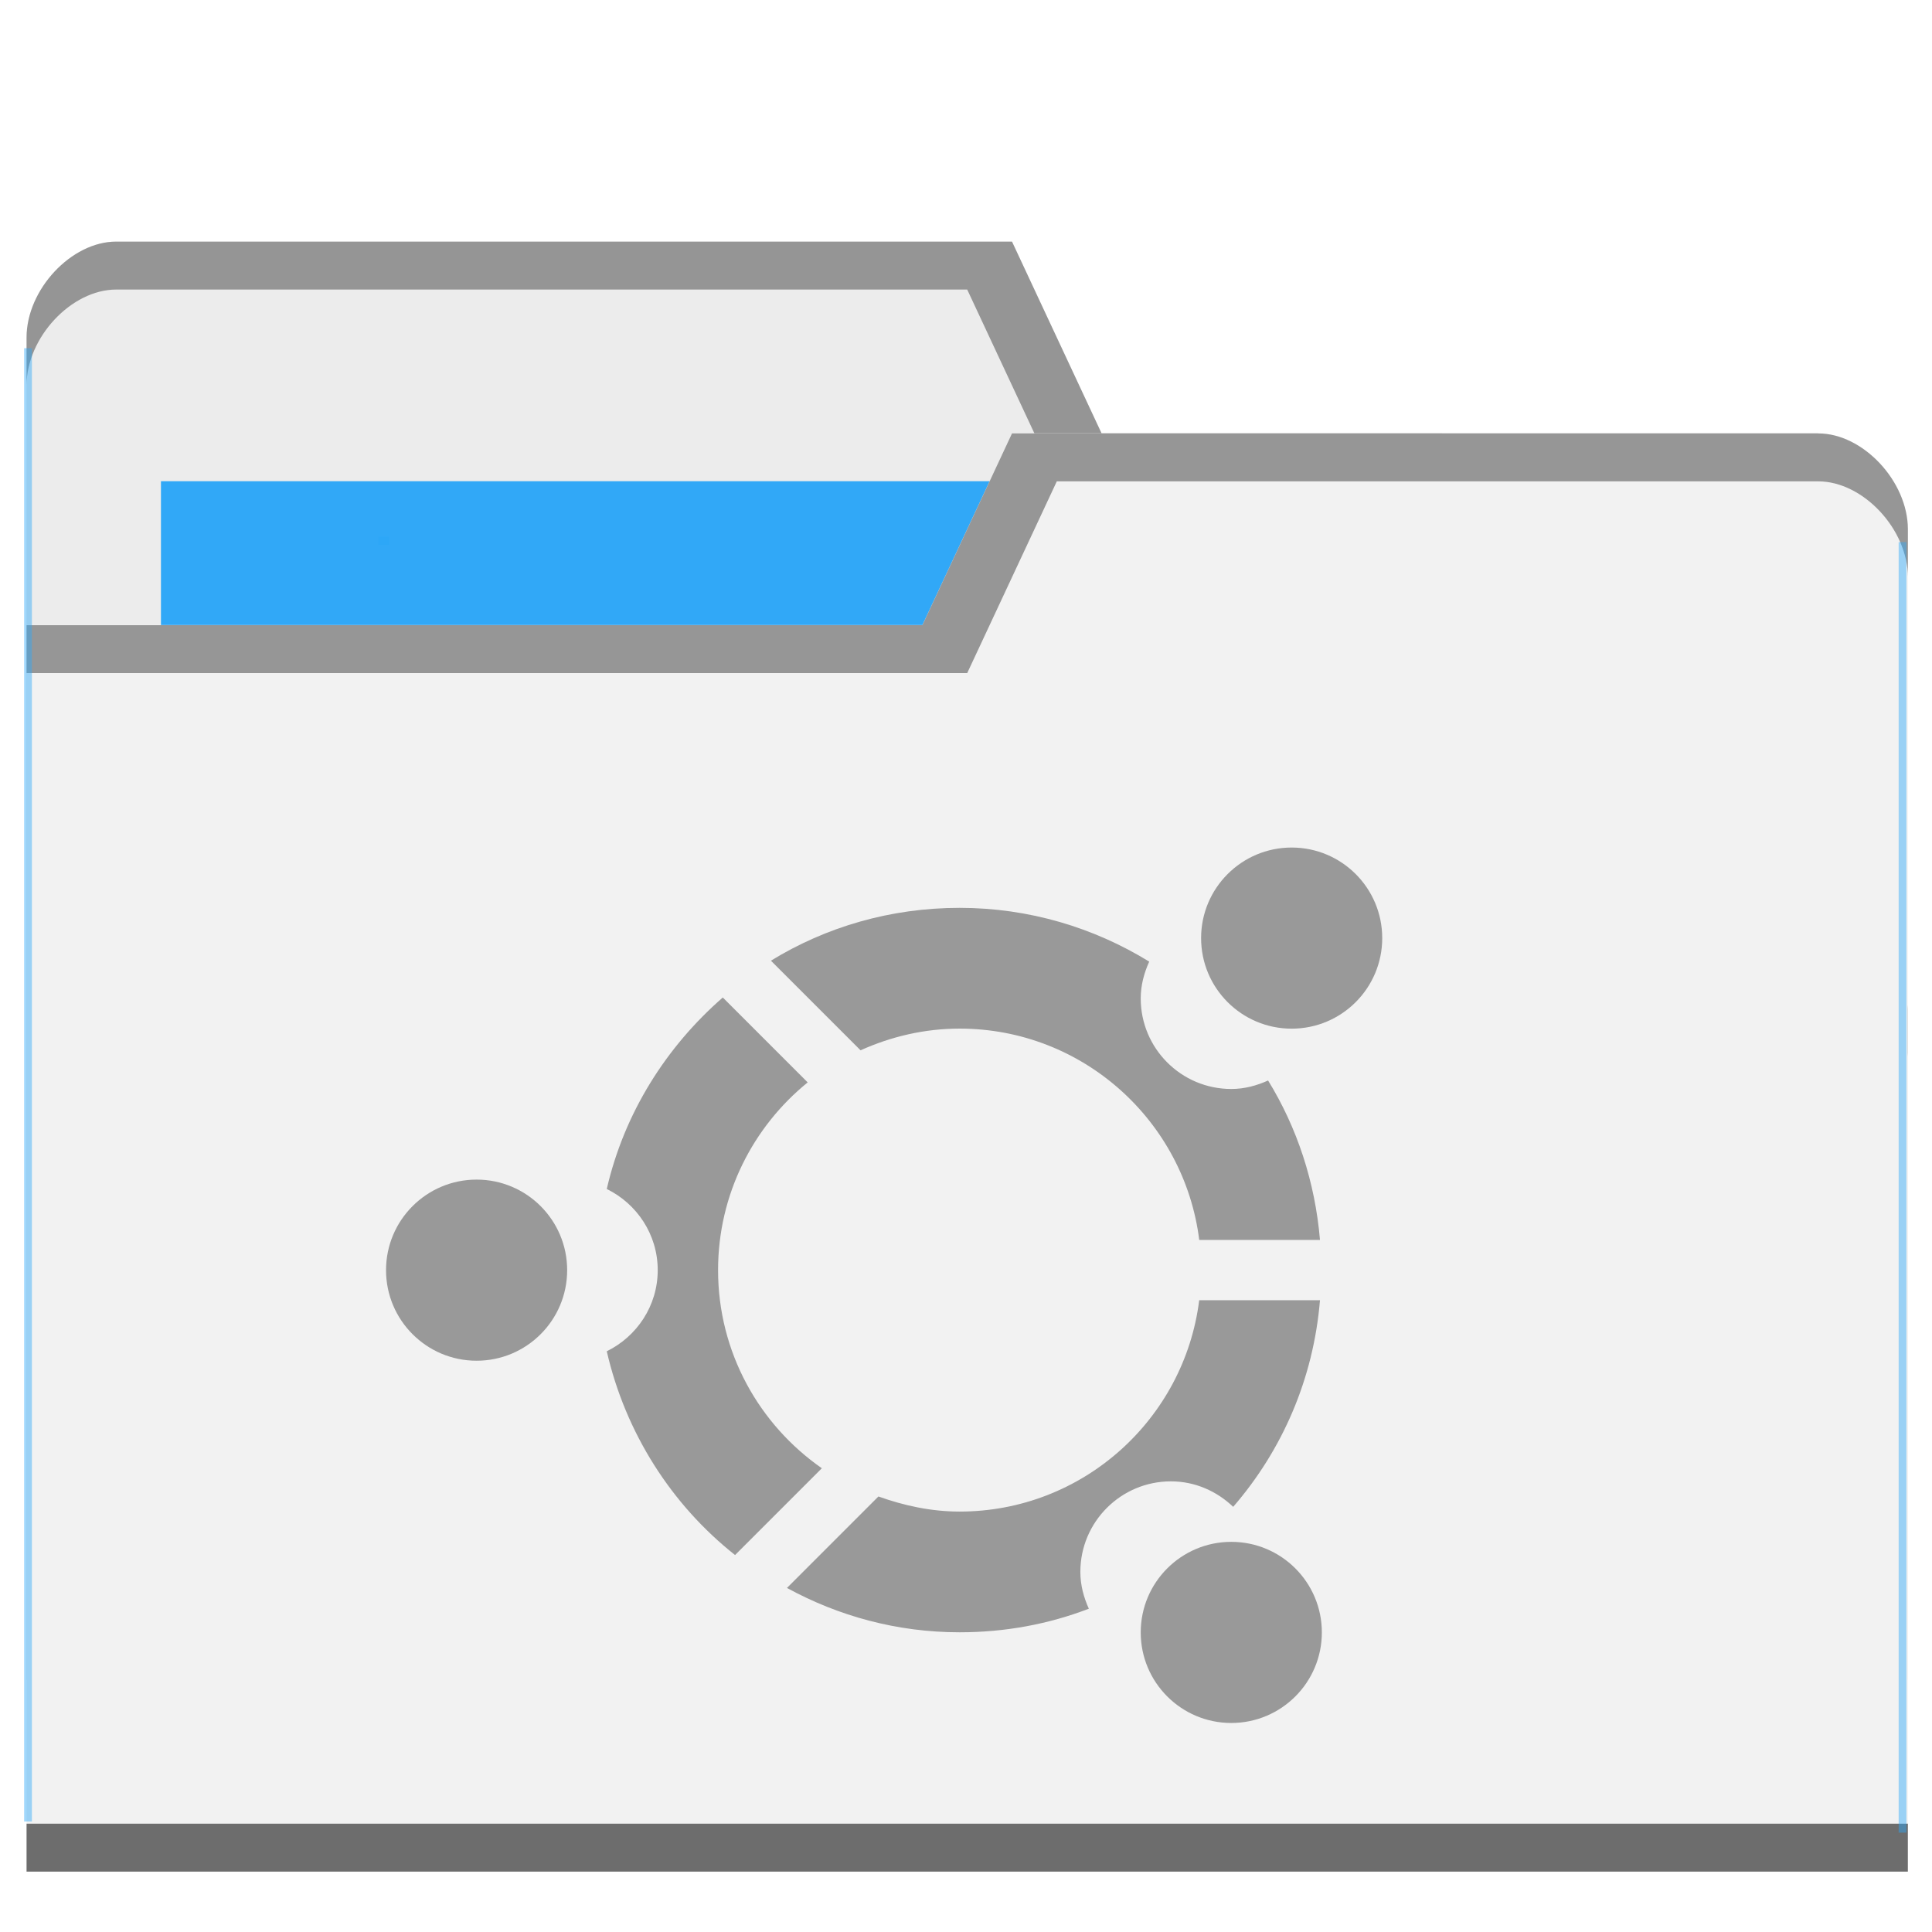
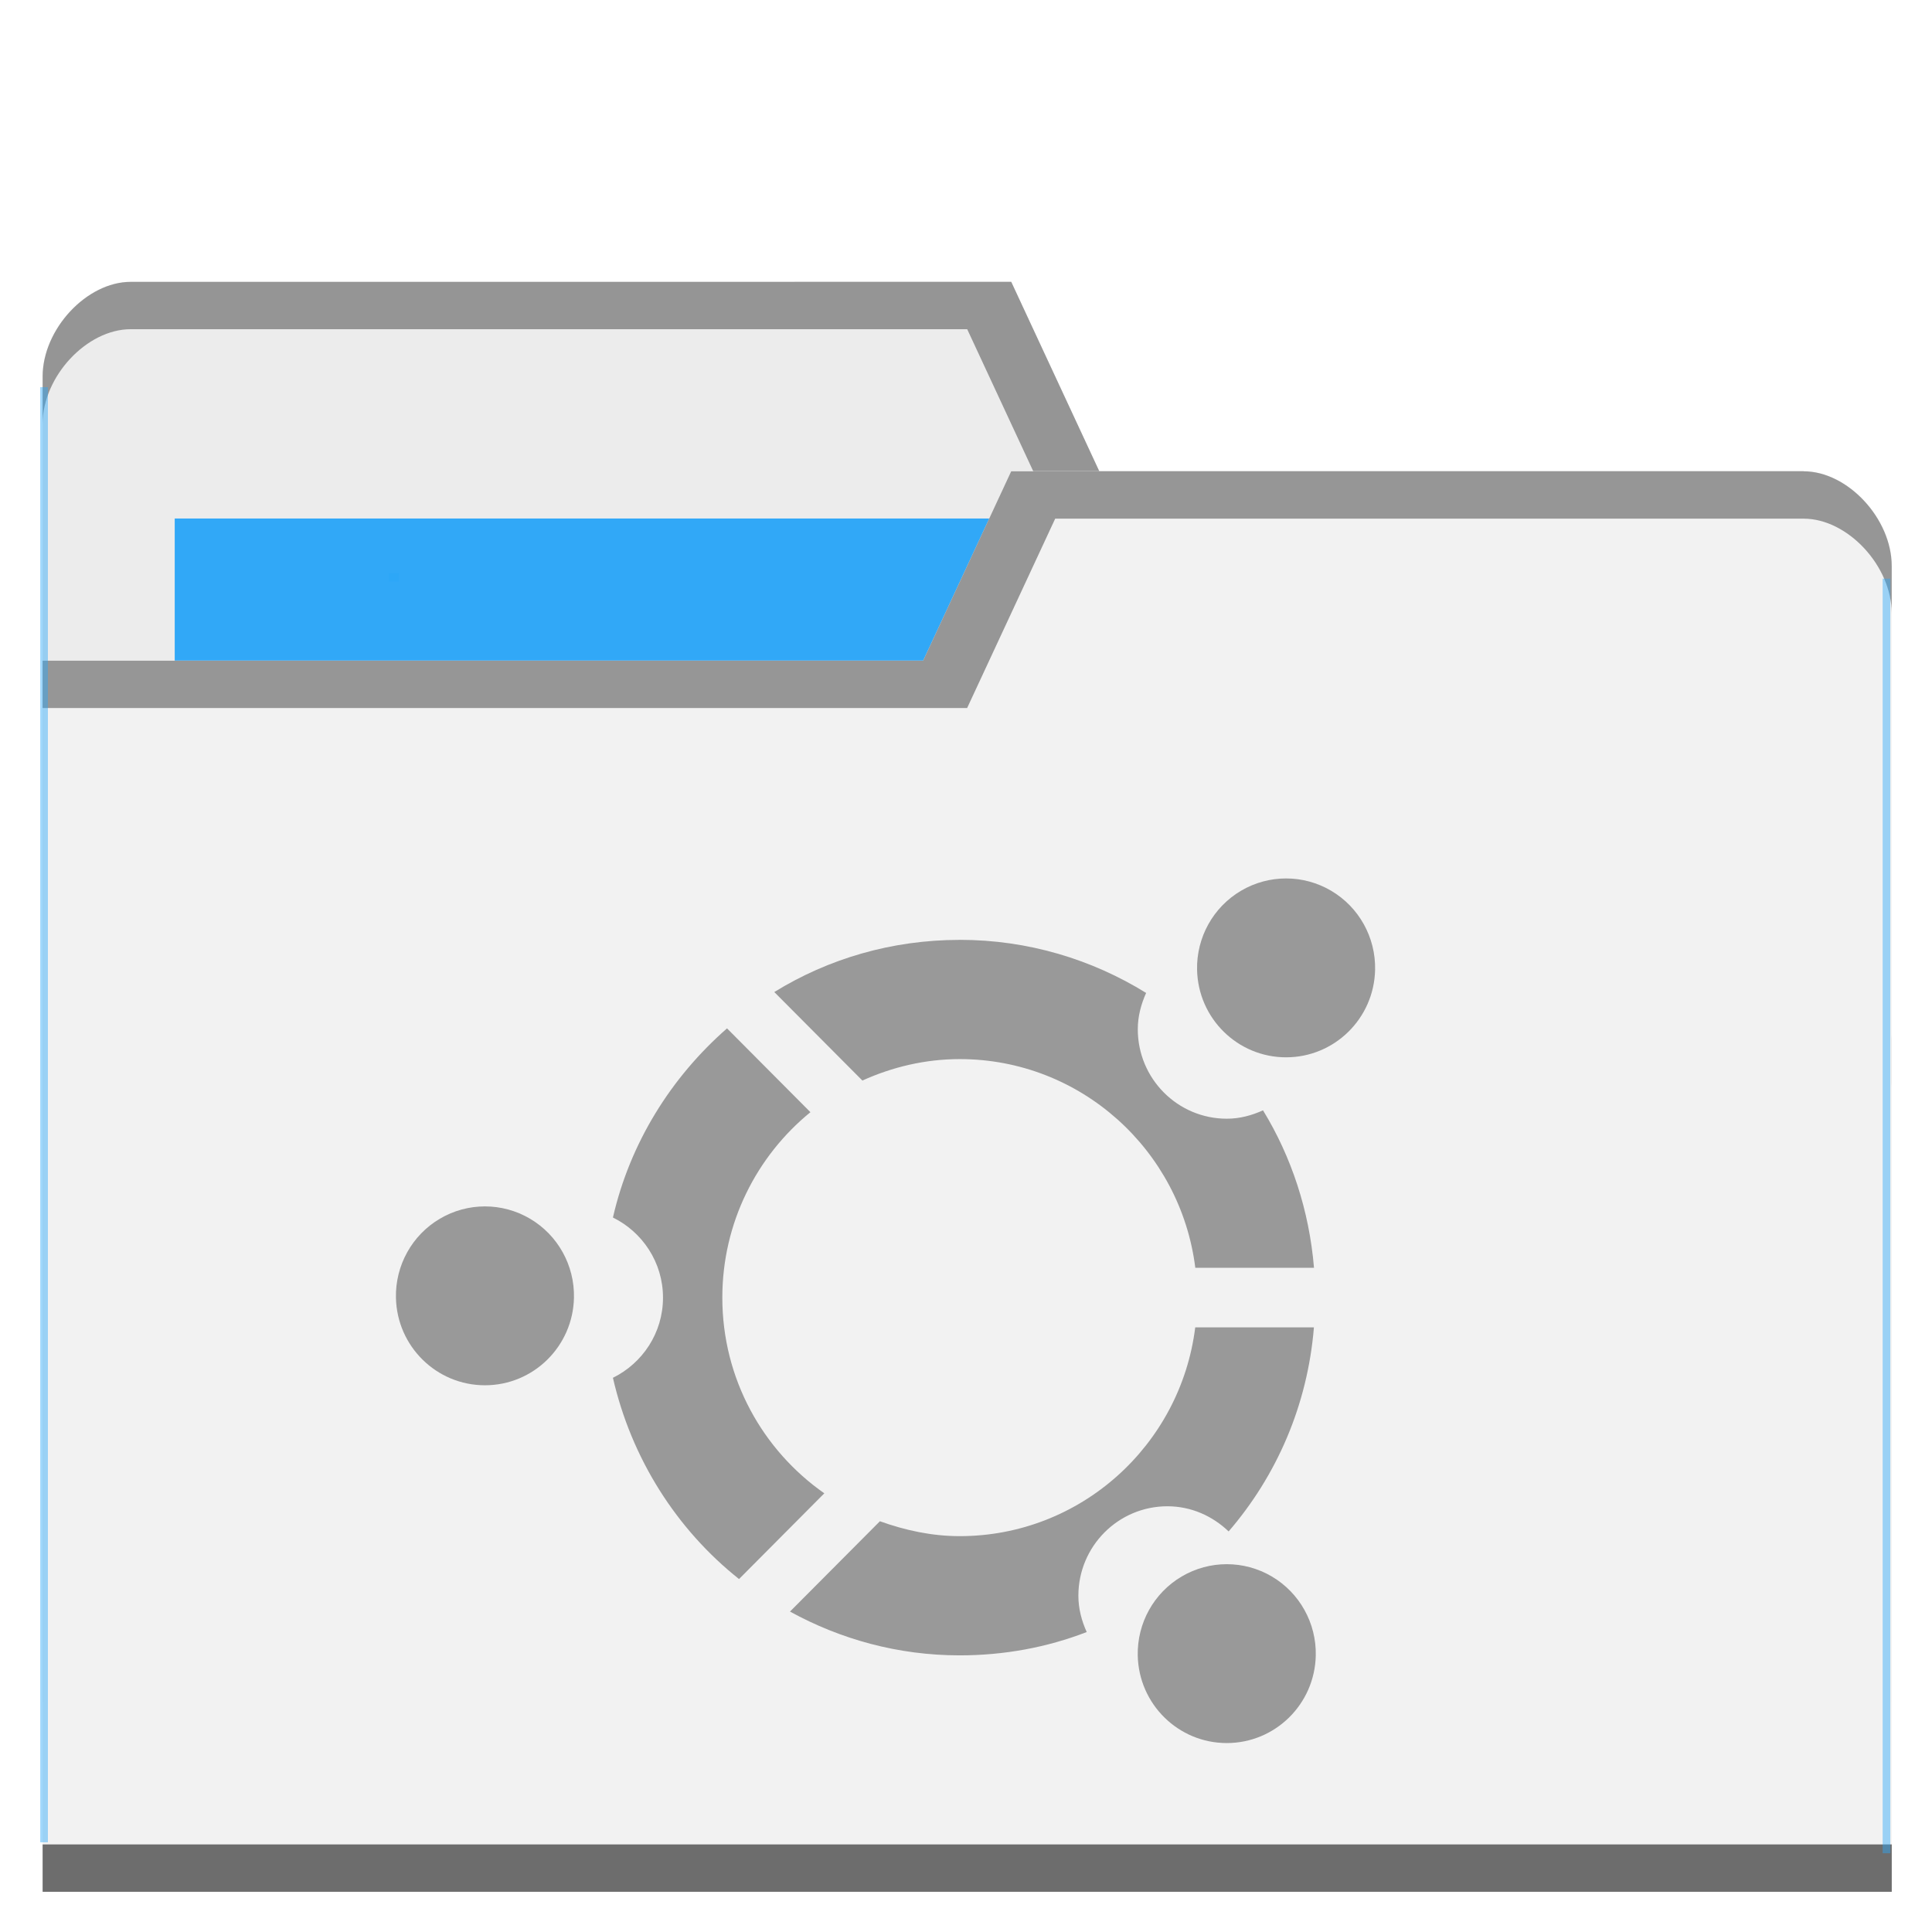
- <svg xmlns="http://www.w3.org/2000/svg" viewBox="0 0 64 64" id="svg2" version="1.1">
+ <svg xmlns="http://www.w3.org/2000/svg" viewBox="0 0 48 48" id="svg2" version="1.1" width="48" height="48">
  <defs id="defs4">
    <radialGradient id="radialGradient3964" cx="32.5" cy="56.5" r="33.5" gradientTransform="matrix(1,0,0,0.1044776,0,50.59701)" gradientUnits="userSpaceOnUse">
      <stop style="stop-color:#000;stop-opacity:1" id="stop7" />
      <stop offset="1" style="stop-color:#000;stop-opacity:0" id="stop9" />
    </radialGradient>
  </defs>
-   <g transform="translate(0,-988.3622)" id="g11">
-     <path d="m 0.88,999.539 0,44.471 62.32,0 0,-22.235 -2.968,-19.058 -23.741,0 -2.968,-6.353 -29.676,0 c -1.484,0 -2.968,1.588 -2.968,3.177 z" style="fill:#ececec;fill-opacity:1;stroke:none" id="path8315" />
-     <rect width="31.16" height="12.706" x="5.332" y="1004.303" style="fill:#2ca7f8;fill-opacity:0.965;stroke:none" id="rect8317" />
-     <path d="m 3.848,996.366 c -1.484,0 -2.968,1.588 -2.968,3.177 l 0,1.588 c 0,-1.588 1.484,-3.177 2.968,-3.177 l 28.192,0 2.968,6.353 25.225,0 2.968,19.059 0,-1.588 -2.968,-19.059 -23.741,0 -2.968,-6.353 z" style="opacity:0.804;fill:#808080;fill-opacity:1;stroke:none" id="path8319" />
-     <path d="m 63.2,1005.892 0,44.47 -62.32,0 0,-41.294 29.676,0 2.968,-6.353 26.708,0 c 1.484,0 2.968,1.588 2.968,3.177 z" style="fill:#f2f2f2;fill-opacity:1;stroke:none" id="path8321" />
-     <path d="m 0.88,1048.774 0,1.588 62.32,0 0,-1.588 z" style="opacity:0.801;fill:#4d4d4d;fill-opacity:1;stroke:none" id="path8323" />
-     <path d="m 33.524,1002.719 -2.968,6.353 -29.676,0 0,1.588 31.16,0 2.968,-6.352 25.225,0 c 1.484,0 2.968,1.587 2.968,3.176 l 0,-1.588 c 0,-1.587 -1.484,-3.176 -2.968,-3.176 z" style="opacity:0.804;fill:#808080;fill-opacity:1;stroke:none" id="path8325" />
-     <rect style="opacity:0.801;fill:#2ca7f8;fill-opacity:0.554" id="rect8352" width="0.257" height="48.805" x="0.8" y="999.897" />
-     <rect style="opacity:0.801;fill:#2ca7f8;fill-opacity:0.554" id="rect8352-6" width="0.257" height="42.75" x="-63.152" y="1006.32" transform="scale(-1,1)" />
-     <rect style="opacity:0.801;fill:#2ca7f8;fill-opacity:1" id="rect8377" width="0.343" height="0.275" x="12.542" y="1006.136" />
+   <g transform="translate(0,-1004.362)" id="g11">
+     <path d="m 1.059,1013.715 0,32.941 45.941,0 0,-16.471 -2.188,-14.117 -17.501,0 -2.188,-4.706 -21.877,0 c -1.094,0 -2.188,1.177 -2.188,2.353 z" style="fill:#ececec;fill-opacity:1;stroke:none" id="path8315" />
+     <rect width="22.97" height="9.412" x="4.341" y="1017.244" style="fill:#2ca7f8;fill-opacity:0.965;stroke:none" id="rect8317" />
+     <path d="m 3.247,1011.365 c -1.094,0 -2.188,1.176 -2.188,2.353 l 0,1.176 c 0,-1.176 1.094,-2.353 2.188,-2.353 l 20.783,0 2.188,4.706 18.595,0 2.188,14.117 0,-1.177 -2.188,-14.117 -17.501,0 -2.188,-4.706 z" style="opacity:0.804;fill:#808080;fill-opacity:1;stroke:none" id="path8319" />
+     <path d="m 47,1018.421 0,32.941 -45.941,0 0,-30.588 21.877,0 2.188,-4.706 19.689,0 c 1.094,0 2.188,1.176 2.188,2.353 z" style="fill:#f2f2f2;fill-opacity:1;stroke:none" id="path8321" />
+     <path d="m 1.059,1050.186 0,1.177 45.941,0 0,-1.177 z" style="opacity:0.801;fill:#4d4d4d;fill-opacity:1;stroke:none" id="path8323" />
+     <path d="m 25.123,1016.071 -2.188,4.706 -21.877,0 0,1.176 22.97,0 2.188,-4.705 18.595,0 c 1.094,0 2.188,1.176 2.188,2.353 l 0,-1.177 c 0,-1.176 -1.094,-2.353 -2.188,-2.353 z" style="opacity:0.804;fill:#808080;fill-opacity:1;stroke:none" id="path8325" />
+     <rect style="opacity:0.801;fill:#2ca7f8;fill-opacity:0.554" id="rect8352" width="0.19" height="36.152" x="1" y="1013.981" />
+     <rect style="opacity:0.801;fill:#2ca7f8;fill-opacity:0.554" id="rect8352-6" width="0.19" height="31.667" x="-46.964" y="1018.738" transform="scale(-1,1)" />
+     <rect style="opacity:0.801;fill:#2ca7f8;fill-opacity:1" id="rect8377" width="0.253" height="0.204" x="9.656" y="1018.602" />
    <g transform="translate(-0.8135594,3.49374)" style="opacity:1;fill:#999999" id="g27" />
-     <path d="m 18.788,1030.438 a 3,3 0 0 1 -6,0 3,3 0 1 1 6,0 z" style="opacity:1;fill:#999999;fill-opacity:1;stroke:none" id="path27" />
-     <path d="m 31.788,1018.436 c -2.292,0 -4.43,0.633 -6.25,1.75 l 2.969,2.969 c 1,-0.451 2.111,-0.719 3.281,-0.719 4.078,0 7.444,3.056 7.938,7 l 4,0 c -0.162,-1.92 -0.761,-3.725 -1.719,-5.281 -0.376,0.169 -0.78,0.281 -1.219,0.281 -1.657,0 -3,-1.343 -3,-3 0,-0.439 0.112,-0.843 0.281,-1.219 -1.827,-1.124 -3.979,-1.781 -6.281,-1.781 z m -7.844,2.969 c -1.879,1.638 -3.266,3.831 -3.844,6.344 0.995,0.488 1.688,1.504 1.688,2.688 0,1.183 -0.692,2.199 -1.688,2.688 0.623,2.707 2.142,5.083 4.25,6.75 l 2.875,-2.875 c -2.075,-1.445 -3.438,-3.842 -3.438,-6.563 0,-2.51 1.16,-4.752 2.969,-6.219 l -2.813,-2.813 z m 15.781,10.03 c -0.494,3.944 -3.859,7 -7.938,7 -0.946,0 -1.845,-0.199 -2.688,-0.5 l -3.03,3.03 c 1.702,0.93 3.643,1.469 5.719,1.469 1.513,0 2.948,-0.27 4.281,-0.781 -0.169,-0.376 -0.281,-0.78 -0.281,-1.219 0,-1.657 1.343,-3 3,-3 0.804,0 1.524,0.329 2.063,0.844 1.62,-1.871 2.659,-4.231 2.875,-6.844 l -4,0 z" style="opacity:1;fill:#999999;fill-opacity:1;stroke:none" id="path29" />
-     <path d="m 45.788,1019.438 a 3,3 0 0 1 -6,0 3,3 0 1 1 6,0 z" style="opacity:1;fill:#999999;fill-opacity:1;stroke:none" id="path31" />
-     <path d="m 43.788,1042.438 a 3,3 0 0 1 -6,0 3,3 0 1 1 6,0 z" style="opacity:1;fill:#999999;fill-opacity:1;stroke:none" id="path33" />
+     <path d="m 14.26,1036.604 a 2.212,2.222 0 0 1 -4.423,0 2.212,2.222 0 1 1 4.423,0 z" style="opacity:1;fill:#999999;fill-opacity:1;stroke:none" id="path27" />
+     <path d="m 23.844,1027.713 c -1.69,0 -3.266,0.469 -4.607,1.296 l 2.189,2.199 c 0.737,-0.334 1.556,-0.533 2.419,-0.533 3.006,0 5.488,2.264 5.852,5.185 l 2.949,0 c -0.119,-1.422 -0.561,-2.759 -1.267,-3.912 -0.277,0.125 -0.575,0.208 -0.899,0.208 -1.222,0 -2.212,-0.995 -2.212,-2.222 0,-0.325 0.083,-0.624 0.207,-0.903 -1.347,-0.833 -2.933,-1.319 -4.63,-1.319 z m -5.782,2.199 c -1.385,1.213 -2.408,2.838 -2.834,4.699 0.733,0.361 1.244,1.114 1.244,1.991 0,0.876 -0.51,1.629 -1.244,1.991 0.459,2.005 1.579,3.765 3.133,5 l 2.119,-2.13 c -1.53,-1.07 -2.534,-2.846 -2.534,-4.862 0,-1.859 0.855,-3.52 2.189,-4.607 l -2.074,-2.084 z m 11.633,7.43 c -0.364,2.921 -2.845,5.185 -5.852,5.185 -0.697,0 -1.36,-0.147 -1.982,-0.37 l -2.234,2.244 c 1.255,0.689 2.686,1.088 4.216,1.088 1.115,0 2.173,-0.2 3.156,-0.579 -0.125,-0.279 -0.207,-0.578 -0.207,-0.903 0,-1.227 0.99,-2.222 2.212,-2.222 0.593,0 1.123,0.244 1.521,0.625 1.194,-1.386 1.96,-3.134 2.119,-5.07 l -2.949,0 z" style="opacity:1;fill:#999999;fill-opacity:1;stroke:none" id="path29" />
+     <path d="m 34.164,1028.456 a 2.212,2.222 0 0 1 -4.423,0 2.212,2.222 0 1 1 4.423,0 z" style="opacity:1;fill:#999999;fill-opacity:1;stroke:none" id="path31" />
+     <path d="m 32.69,1045.493 a 2.212,2.222 0 0 1 -4.423,0 2.212,2.222 0 1 1 4.423,0 z" style="opacity:1;fill:#999999;fill-opacity:1;stroke:none" id="path33" />
  </g>
</svg>
